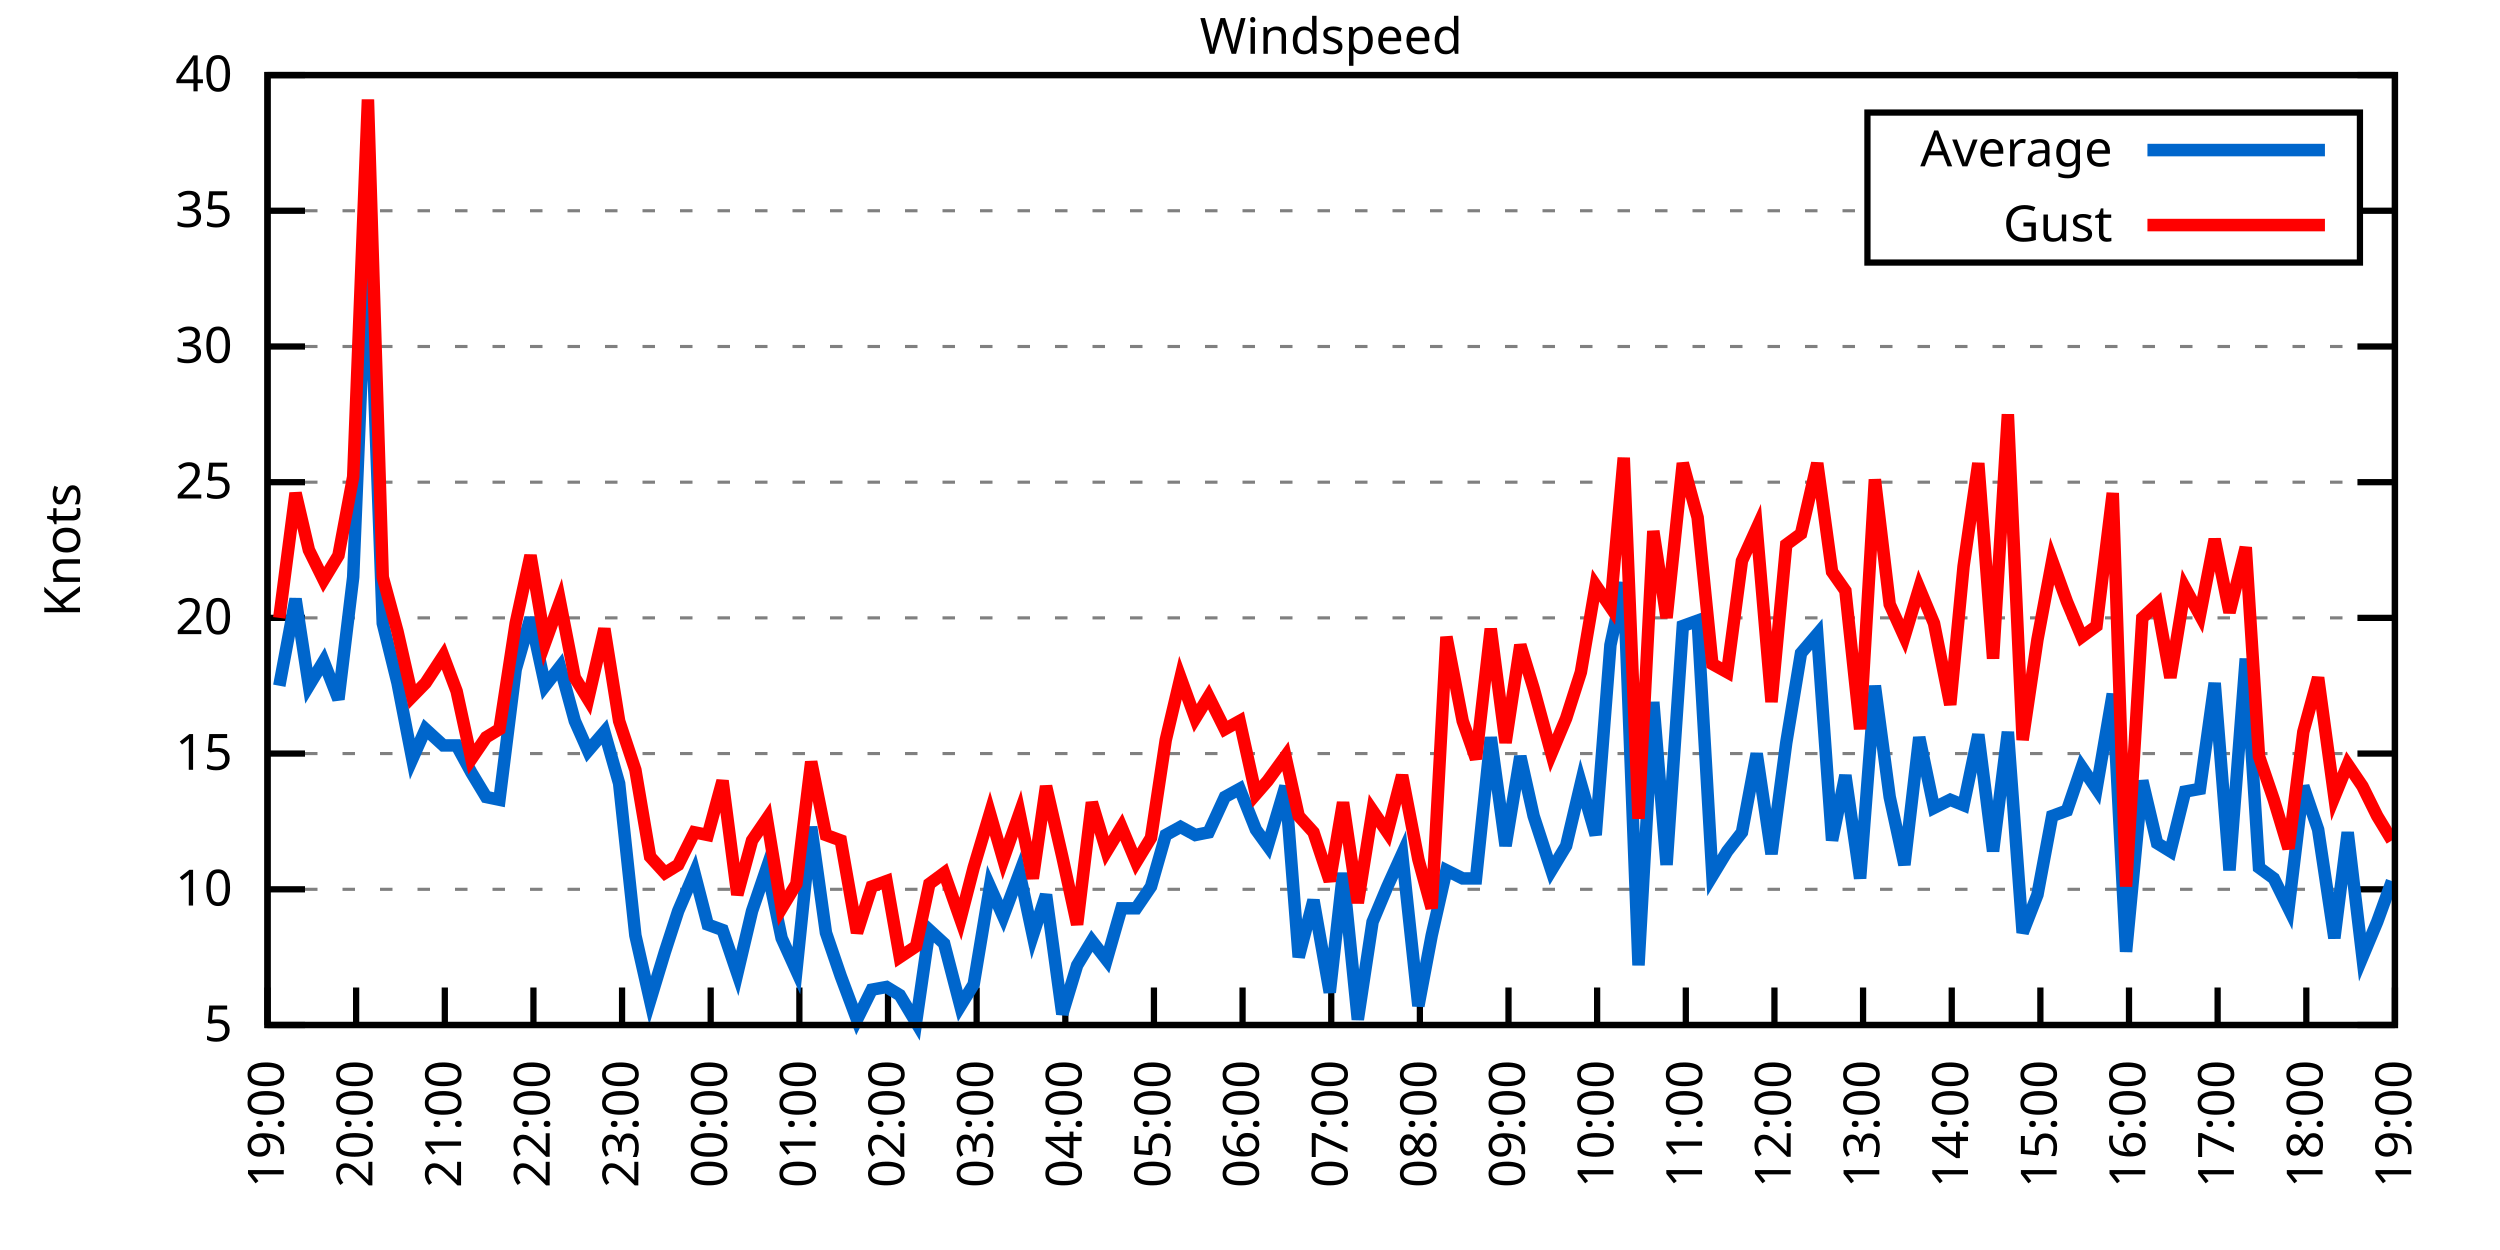
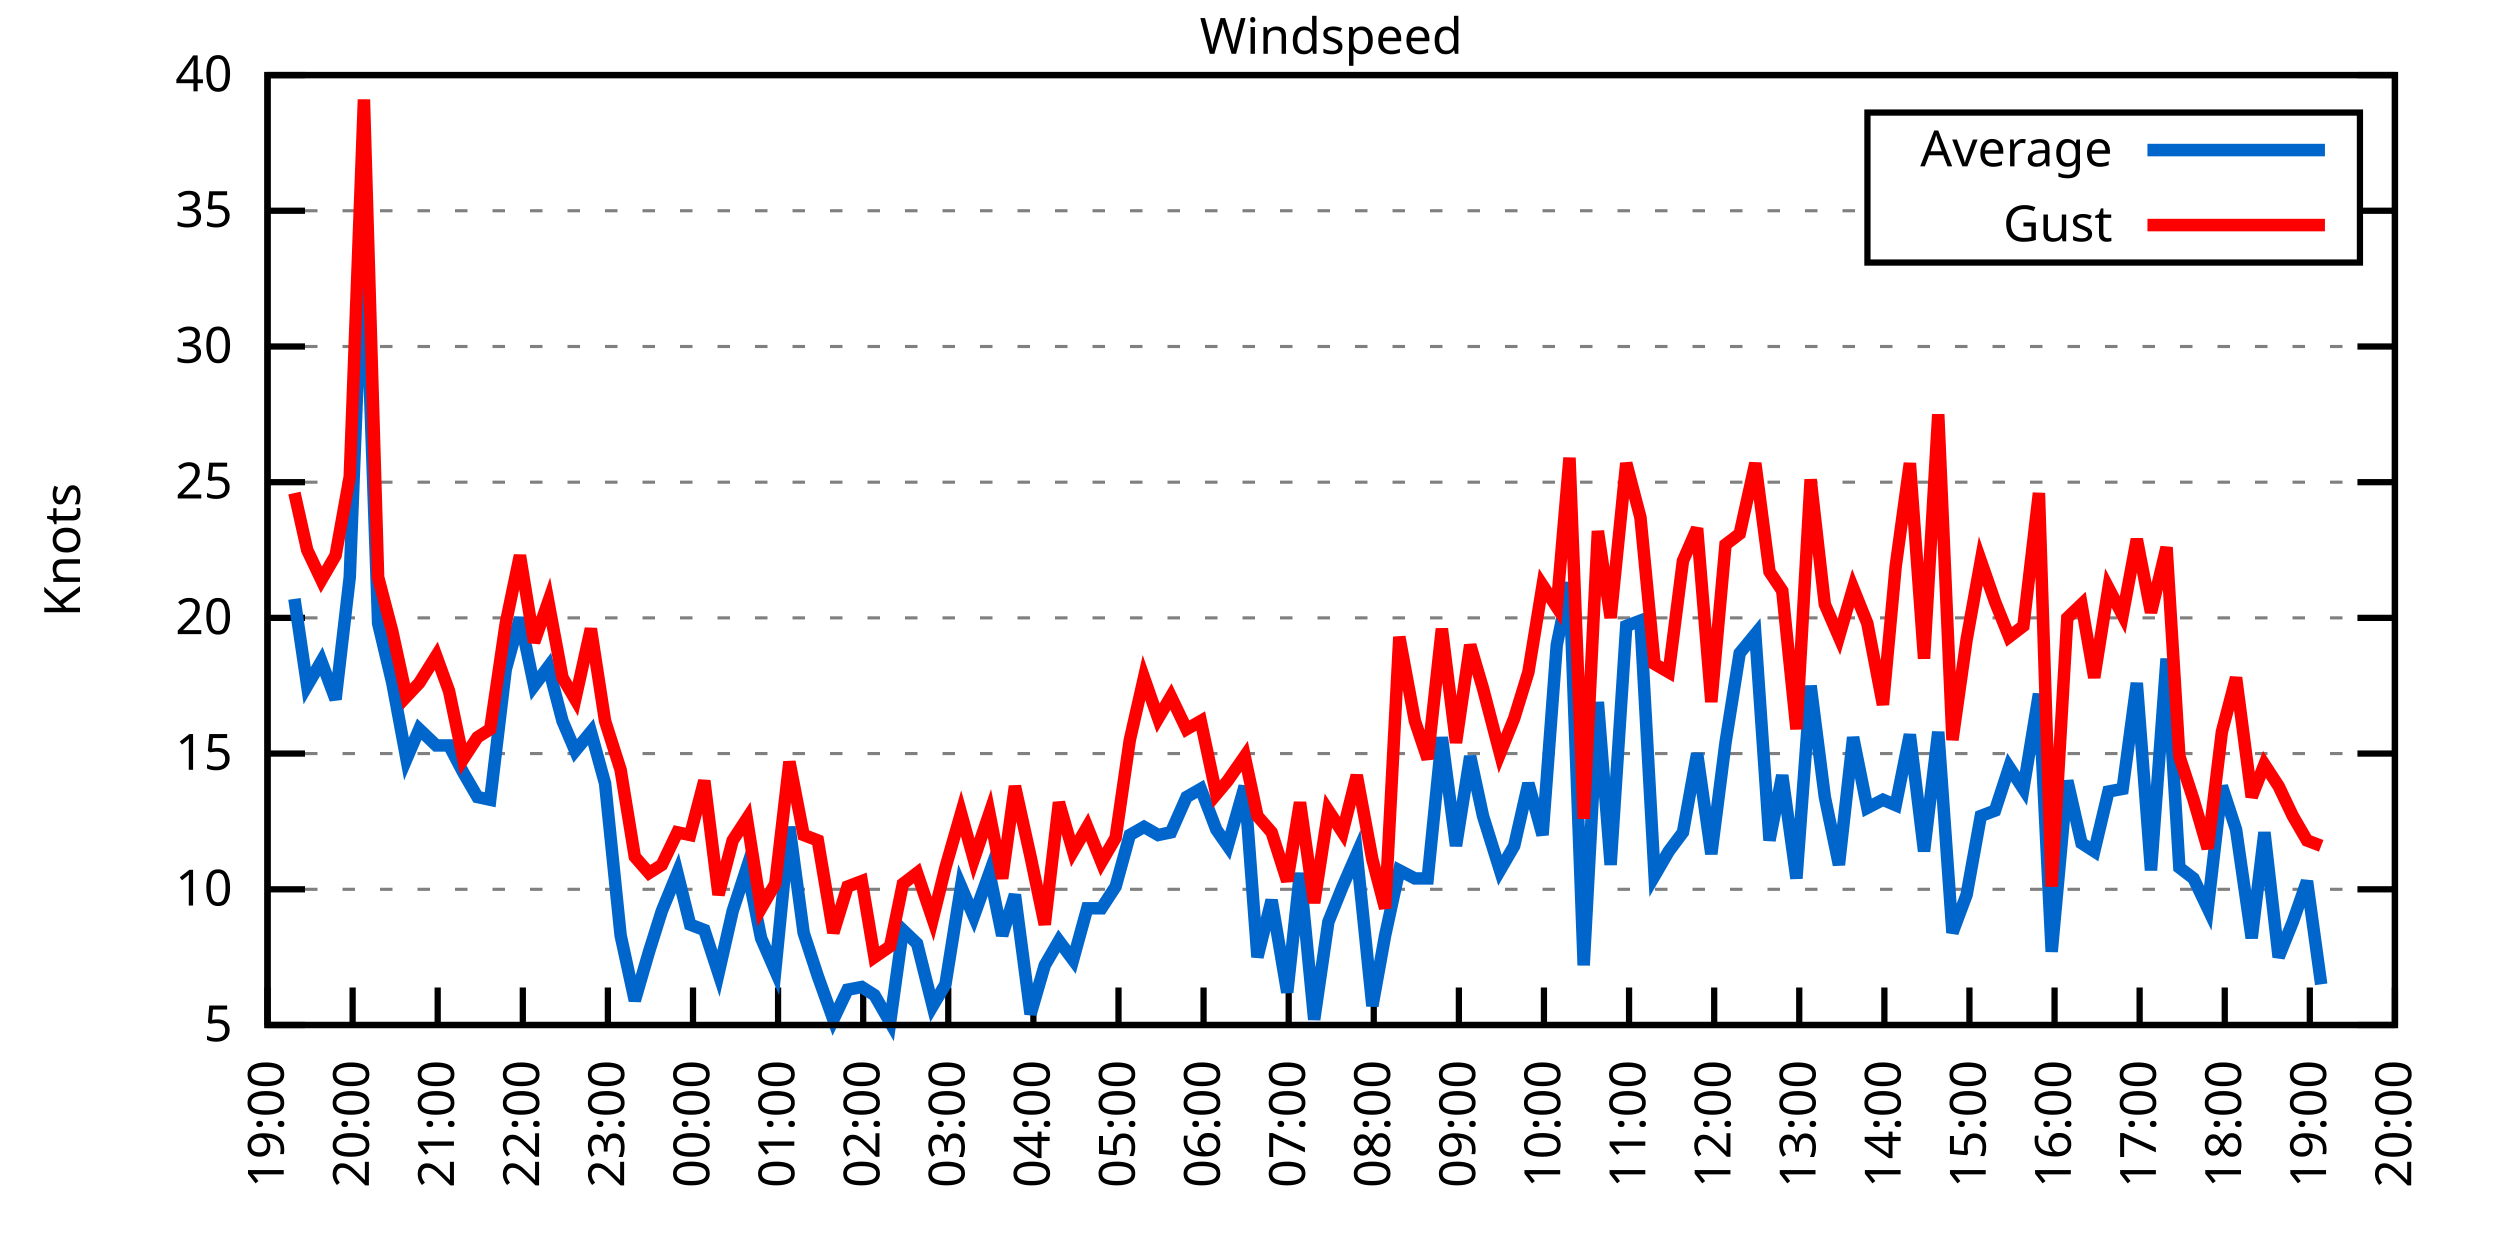
<svg xmlns="http://www.w3.org/2000/svg" xmlns:xlink="http://www.w3.org/1999/xlink" width="400" height="200" viewBox="0 0 400 200">
  <g id="gnuplot_canvas">
    <rect x="0" y="0" width="400" height="200" fill="none" />
    <defs>
      <circle id="gpDot" r="0.5" stroke-width="0.5" stroke="currentColor" />
      <path id="gpPt0" stroke-width="0.333" stroke="currentColor" d="M-1,0 h2 M0,-1 v2" />
      <path id="gpPt1" stroke-width="0.333" stroke="currentColor" d="M-1,-1 L1,1 M1,-1 L-1,1" />
      <path id="gpPt2" stroke-width="0.333" stroke="currentColor" d="M-1,0 L1,0 M0,-1 L0,1 M-1,-1 L1,1 M-1,1 L1,-1" />
      <rect id="gpPt3" stroke-width="0.333" stroke="currentColor" x="-1" y="-1" width="2" height="2" />
      <rect id="gpPt4" stroke-width="0.333" stroke="currentColor" fill="currentColor" x="-1" y="-1" width="2" height="2" />
      <circle id="gpPt5" stroke-width="0.333" stroke="currentColor" cx="0" cy="0" r="1" />
      <use xlink:href="#gpPt5" id="gpPt6" fill="currentColor" stroke="none" />
      <path id="gpPt7" stroke-width="0.333" stroke="currentColor" d="M0,-1.33 L-1.33,0.67 L1.33,0.67 z" />
      <use xlink:href="#gpPt7" id="gpPt8" fill="currentColor" stroke="none" />
      <use xlink:href="#gpPt7" id="gpPt9" stroke="currentColor" transform="rotate(180)" />
      <use xlink:href="#gpPt9" id="gpPt10" fill="currentColor" stroke="none" />
      <use xlink:href="#gpPt3" id="gpPt11" stroke="currentColor" transform="rotate(45)" />
      <use xlink:href="#gpPt11" id="gpPt12" fill="currentColor" stroke="none" />
      <path id="gpPt13" stroke-width="0.333" stroke="currentColor" d="M0,1.330 L1.265,0.411 L0.782,-1.067 L-0.782,-1.076 L-1.265,0.411 z" />
      <use xlink:href="#gpPt13" id="gpPt14" fill="currentColor" stroke="none" />
      <filter id="textbox" filterUnits="objectBoundingBox" x="0" y="0" height="1" width="1">
        <feFlood flood-color="white" flood-opacity="1" result="bgnd" />
        <feComposite in="SourceGraphic" in2="bgnd" operator="atop" />
      </filter>
      <filter id="greybox" filterUnits="objectBoundingBox" x="0" y="0" height="1" width="1">
        <feFlood flood-color="lightgrey" flood-opacity="1" result="grey" />
        <feComposite in="SourceGraphic" in2="grey" operator="atop" />
      </filter>
    </defs>
    <g fill="none" color="white" stroke="currentColor" stroke-width="1.00" stroke-linecap="butt" stroke-linejoin="miter">
</g>
    <g fill="none" color="black" stroke="currentColor" stroke-width="1.00" stroke-linecap="butt" stroke-linejoin="miter">
      <g stroke="none" shape-rendering="crispEdges">
        <polygon fill="rgb(255, 255, 255)" points="42.80,164.00 383.18,164.00 383.18,12.02 42.80,12.02 " />
      </g>
    </g>
    <g fill="none" color="black" stroke="currentColor" stroke-width="1.00" stroke-linecap="butt" stroke-linejoin="miter">
</g>
    <g fill="none" color="black" stroke="black" stroke-width="0.50" stroke-linecap="butt" stroke-linejoin="miter">
</g>
    <g fill="none" color="gray" stroke="currentColor" stroke-width="0.50" stroke-linecap="butt" stroke-linejoin="miter">
      <path stroke="gray" stroke-dasharray="2,4" class="gridline" d="M42.80,164.00 L383.19,164.00  " />
    </g>
    <g fill="none" color="gray" stroke="gray" stroke-width="1.00" stroke-linecap="butt" stroke-linejoin="miter">
</g>
    <g fill="none" color="black" stroke="currentColor" stroke-width="1.00" stroke-linecap="butt" stroke-linejoin="miter">
      <path stroke="black" d="M42.80,164.00 L48.80,164.00 M383.19,164.00 L377.19,164.00  " />
      <g transform="translate(37.20,166.60)" stroke="none" fill="black" font-family="Sans" font-size="8.00" text-anchor="end">
        <text>
          <tspan font-family="Sans"> 5</tspan>
        </text>
      </g>
    </g>
    <g fill="none" color="black" stroke="currentColor" stroke-width="1.00" stroke-linecap="butt" stroke-linejoin="miter">
</g>
    <g fill="none" color="black" stroke="black" stroke-width="0.50" stroke-linecap="butt" stroke-linejoin="miter">
</g>
    <g fill="none" color="gray" stroke="currentColor" stroke-width="0.50" stroke-linecap="butt" stroke-linejoin="miter">
      <path stroke="gray" stroke-dasharray="2,4" class="gridline" d="M42.80,142.29 L383.19,142.29  " />
    </g>
    <g fill="none" color="gray" stroke="gray" stroke-width="1.00" stroke-linecap="butt" stroke-linejoin="miter">
</g>
    <g fill="none" color="black" stroke="currentColor" stroke-width="1.00" stroke-linecap="butt" stroke-linejoin="miter">
      <path stroke="black" d="M42.80,142.29 L48.80,142.29 M383.19,142.29 L377.19,142.29  " />
      <g transform="translate(37.20,144.89)" stroke="none" fill="black" font-family="Sans" font-size="8.00" text-anchor="end">
        <text>
          <tspan font-family="Sans"> 10</tspan>
        </text>
      </g>
    </g>
    <g fill="none" color="black" stroke="currentColor" stroke-width="1.00" stroke-linecap="butt" stroke-linejoin="miter">
</g>
    <g fill="none" color="black" stroke="black" stroke-width="0.50" stroke-linecap="butt" stroke-linejoin="miter">
</g>
    <g fill="none" color="gray" stroke="currentColor" stroke-width="0.50" stroke-linecap="butt" stroke-linejoin="miter">
      <path stroke="gray" stroke-dasharray="2,4" class="gridline" d="M42.80,120.57 L383.19,120.57  " />
    </g>
    <g fill="none" color="gray" stroke="gray" stroke-width="1.00" stroke-linecap="butt" stroke-linejoin="miter">
</g>
    <g fill="none" color="black" stroke="currentColor" stroke-width="1.00" stroke-linecap="butt" stroke-linejoin="miter">
      <path stroke="black" d="M42.80,120.57 L48.80,120.57 M383.19,120.57 L377.19,120.57  " />
      <g transform="translate(37.20,123.17)" stroke="none" fill="black" font-family="Sans" font-size="8.00" text-anchor="end">
        <text>
          <tspan font-family="Sans"> 15</tspan>
        </text>
      </g>
    </g>
    <g fill="none" color="black" stroke="currentColor" stroke-width="1.00" stroke-linecap="butt" stroke-linejoin="miter">
</g>
    <g fill="none" color="black" stroke="black" stroke-width="0.50" stroke-linecap="butt" stroke-linejoin="miter">
</g>
    <g fill="none" color="gray" stroke="currentColor" stroke-width="0.50" stroke-linecap="butt" stroke-linejoin="miter">
      <path stroke="gray" stroke-dasharray="2,4" class="gridline" d="M42.80,98.86 L383.19,98.86  " />
    </g>
    <g fill="none" color="gray" stroke="gray" stroke-width="1.00" stroke-linecap="butt" stroke-linejoin="miter">
</g>
    <g fill="none" color="black" stroke="currentColor" stroke-width="1.00" stroke-linecap="butt" stroke-linejoin="miter">
      <path stroke="black" d="M42.80,98.86 L48.80,98.86 M383.19,98.86 L377.19,98.86  " />
      <g transform="translate(37.20,101.46)" stroke="none" fill="black" font-family="Sans" font-size="8.00" text-anchor="end">
        <text>
          <tspan font-family="Sans"> 20</tspan>
        </text>
      </g>
    </g>
    <g fill="none" color="black" stroke="currentColor" stroke-width="1.00" stroke-linecap="butt" stroke-linejoin="miter">
</g>
    <g fill="none" color="black" stroke="black" stroke-width="0.50" stroke-linecap="butt" stroke-linejoin="miter">
</g>
    <g fill="none" color="gray" stroke="currentColor" stroke-width="0.50" stroke-linecap="butt" stroke-linejoin="miter">
      <path stroke="gray" stroke-dasharray="2,4" class="gridline" d="M42.80,77.15 L383.19,77.15  " />
    </g>
    <g fill="none" color="gray" stroke="gray" stroke-width="1.00" stroke-linecap="butt" stroke-linejoin="miter">
</g>
    <g fill="none" color="black" stroke="currentColor" stroke-width="1.00" stroke-linecap="butt" stroke-linejoin="miter">
      <path stroke="black" d="M42.80,77.15 L48.80,77.15 M383.19,77.15 L377.19,77.15  " />
      <g transform="translate(37.20,79.75)" stroke="none" fill="black" font-family="Sans" font-size="8.00" text-anchor="end">
        <text>
          <tspan font-family="Sans"> 25</tspan>
        </text>
      </g>
    </g>
    <g fill="none" color="black" stroke="currentColor" stroke-width="1.00" stroke-linecap="butt" stroke-linejoin="miter">
</g>
    <g fill="none" color="black" stroke="black" stroke-width="0.50" stroke-linecap="butt" stroke-linejoin="miter">
</g>
    <g fill="none" color="gray" stroke="currentColor" stroke-width="0.50" stroke-linecap="butt" stroke-linejoin="miter">
      <path stroke="gray" stroke-dasharray="2,4" class="gridline" d="M42.80,55.44 L383.19,55.44  " />
    </g>
    <g fill="none" color="gray" stroke="gray" stroke-width="1.00" stroke-linecap="butt" stroke-linejoin="miter">
</g>
    <g fill="none" color="black" stroke="currentColor" stroke-width="1.00" stroke-linecap="butt" stroke-linejoin="miter">
      <path stroke="black" d="M42.80,55.44 L48.80,55.44 M383.19,55.44 L377.19,55.44  " />
      <g transform="translate(37.20,58.04)" stroke="none" fill="black" font-family="Sans" font-size="8.00" text-anchor="end">
        <text>
          <tspan font-family="Sans"> 30</tspan>
        </text>
      </g>
    </g>
    <g fill="none" color="black" stroke="currentColor" stroke-width="1.00" stroke-linecap="butt" stroke-linejoin="miter">
</g>
    <g fill="none" color="black" stroke="black" stroke-width="0.50" stroke-linecap="butt" stroke-linejoin="miter">
</g>
    <g fill="none" color="gray" stroke="currentColor" stroke-width="0.50" stroke-linecap="butt" stroke-linejoin="miter">
      <path stroke="gray" stroke-dasharray="2,4" class="gridline" d="M42.80,33.72 L298.79,33.72 M377.59,33.72 L383.19,33.72  " />
    </g>
    <g fill="none" color="gray" stroke="gray" stroke-width="1.00" stroke-linecap="butt" stroke-linejoin="miter">
</g>
    <g fill="none" color="black" stroke="currentColor" stroke-width="1.00" stroke-linecap="butt" stroke-linejoin="miter">
      <path stroke="black" d="M42.80,33.72 L48.80,33.72 M383.19,33.72 L377.19,33.72  " />
      <g transform="translate(37.20,36.32)" stroke="none" fill="black" font-family="Sans" font-size="8.00" text-anchor="end">
        <text>
          <tspan font-family="Sans"> 35</tspan>
        </text>
      </g>
    </g>
    <g fill="none" color="black" stroke="currentColor" stroke-width="1.00" stroke-linecap="butt" stroke-linejoin="miter">
</g>
    <g fill="none" color="black" stroke="black" stroke-width="0.50" stroke-linecap="butt" stroke-linejoin="miter">
</g>
    <g fill="none" color="gray" stroke="currentColor" stroke-width="0.50" stroke-linecap="butt" stroke-linejoin="miter">
      <path stroke="gray" stroke-dasharray="2,4" class="gridline" d="M42.80,12.01 L383.19,12.01  " />
    </g>
    <g fill="none" color="gray" stroke="gray" stroke-width="1.00" stroke-linecap="butt" stroke-linejoin="miter">
</g>
    <g fill="none" color="black" stroke="currentColor" stroke-width="1.00" stroke-linecap="butt" stroke-linejoin="miter">
      <path stroke="black" d="M42.80,12.01 L48.80,12.01 M383.19,12.01 L377.19,12.01  " />
      <g transform="translate(37.20,14.61)" stroke="none" fill="black" font-family="Sans" font-size="8.00" text-anchor="end">
        <text>
          <tspan font-family="Sans"> 40</tspan>
        </text>
      </g>
    </g>
    <g fill="none" color="black" stroke="currentColor" stroke-width="1.00" stroke-linecap="butt" stroke-linejoin="miter">
      <path stroke="black" d="M42.80,164.00 L42.80,158.00  " />
      <g transform="translate(45.40,169.60) rotate(270.00)" stroke="none" fill="black" font-family="Sans" font-size="8.00" text-anchor="end">
        <text>
          <tspan font-family="Sans">19:00</tspan>
        </text>
      </g>
    </g>
    <g fill="none" color="black" stroke="currentColor" stroke-width="1.00" stroke-linecap="butt" stroke-linejoin="miter">
-       <path stroke="black" d="M56.98,164.00 L56.98,158.00  " />
-       <g transform="translate(59.58,169.60) rotate(270.00)" stroke="none" fill="black" font-family="Sans" font-size="8.00" text-anchor="end">
+       <path stroke="black" d="M56.42,164.00 L56.42,158.00  " />
+       <g transform="translate(59.02,169.60) rotate(270.00)" stroke="none" fill="black" font-family="Sans" font-size="8.00" text-anchor="end">
        <text>
          <tspan font-family="Sans">20:00</tspan>
        </text>
      </g>
    </g>
    <g fill="none" color="black" stroke="currentColor" stroke-width="1.00" stroke-linecap="butt" stroke-linejoin="miter">
-       <path stroke="black" d="M71.17,164.00 L71.17,158.00  " />
-       <g transform="translate(73.77,169.60) rotate(270.00)" stroke="none" fill="black" font-family="Sans" font-size="8.00" text-anchor="end">
+       <path stroke="black" d="M70.03,164.00 L70.03,158.00  " />
+       <g transform="translate(72.63,169.60) rotate(270.00)" stroke="none" fill="black" font-family="Sans" font-size="8.00" text-anchor="end">
        <text>
          <tspan font-family="Sans">21:00</tspan>
        </text>
      </g>
    </g>
    <g fill="none" color="black" stroke="currentColor" stroke-width="1.00" stroke-linecap="butt" stroke-linejoin="miter">
-       <path stroke="black" d="M85.35,164.00 L85.35,158.00  " />
-       <g transform="translate(87.95,169.60) rotate(270.00)" stroke="none" fill="black" font-family="Sans" font-size="8.00" text-anchor="end">
+       <path stroke="black" d="M83.65,164.00 L83.65,158.00  " />
+       <g transform="translate(86.25,169.60) rotate(270.00)" stroke="none" fill="black" font-family="Sans" font-size="8.00" text-anchor="end">
        <text>
          <tspan font-family="Sans">22:00</tspan>
        </text>
      </g>
    </g>
    <g fill="none" color="black" stroke="currentColor" stroke-width="1.00" stroke-linecap="butt" stroke-linejoin="miter">
-       <path stroke="black" d="M99.53,164.00 L99.53,158.00  " />
-       <g transform="translate(102.13,169.60) rotate(270.00)" stroke="none" fill="black" font-family="Sans" font-size="8.00" text-anchor="end">
+       <path stroke="black" d="M97.26,164.00 L97.26,158.00  " />
+       <g transform="translate(99.86,169.60) rotate(270.00)" stroke="none" fill="black" font-family="Sans" font-size="8.00" text-anchor="end">
        <text>
          <tspan font-family="Sans">23:00</tspan>
        </text>
      </g>
    </g>
    <g fill="none" color="black" stroke="currentColor" stroke-width="1.00" stroke-linecap="butt" stroke-linejoin="miter">
-       <path stroke="black" d="M113.71,164.00 L113.71,158.00  " />
-       <g transform="translate(116.31,169.60) rotate(270.00)" stroke="none" fill="black" font-family="Sans" font-size="8.00" text-anchor="end">
+       <path stroke="black" d="M110.88,164.00 L110.88,158.00  " />
+       <g transform="translate(113.48,169.60) rotate(270.00)" stroke="none" fill="black" font-family="Sans" font-size="8.00" text-anchor="end">
        <text>
          <tspan font-family="Sans">00:00</tspan>
        </text>
      </g>
    </g>
    <g fill="none" color="black" stroke="currentColor" stroke-width="1.00" stroke-linecap="butt" stroke-linejoin="miter">
-       <path stroke="black" d="M127.90,164.00 L127.90,158.00  " />
-       <g transform="translate(130.50,169.60) rotate(270.00)" stroke="none" fill="black" font-family="Sans" font-size="8.00" text-anchor="end">
+       <path stroke="black" d="M124.49,164.00 L124.49,158.00  " />
+       <g transform="translate(127.09,169.60) rotate(270.00)" stroke="none" fill="black" font-family="Sans" font-size="8.00" text-anchor="end">
        <text>
          <tspan font-family="Sans">01:00</tspan>
        </text>
      </g>
    </g>
    <g fill="none" color="black" stroke="currentColor" stroke-width="1.00" stroke-linecap="butt" stroke-linejoin="miter">
-       <path stroke="black" d="M142.08,164.00 L142.08,158.00  " />
-       <g transform="translate(144.68,169.60) rotate(270.00)" stroke="none" fill="black" font-family="Sans" font-size="8.00" text-anchor="end">
+       <path stroke="black" d="M138.11,164.00 L138.11,158.00  " />
+       <g transform="translate(140.71,169.60) rotate(270.00)" stroke="none" fill="black" font-family="Sans" font-size="8.00" text-anchor="end">
        <text>
          <tspan font-family="Sans">02:00</tspan>
        </text>
      </g>
    </g>
    <g fill="none" color="black" stroke="currentColor" stroke-width="1.00" stroke-linecap="butt" stroke-linejoin="miter">
-       <path stroke="black" d="M156.26,164.00 L156.26,158.00  " />
-       <g transform="translate(158.86,169.60) rotate(270.00)" stroke="none" fill="black" font-family="Sans" font-size="8.00" text-anchor="end">
+       <path stroke="black" d="M151.72,164.00 L151.72,158.00  " />
+       <g transform="translate(154.32,169.60) rotate(270.00)" stroke="none" fill="black" font-family="Sans" font-size="8.00" text-anchor="end">
        <text>
          <tspan font-family="Sans">03:00</tspan>
        </text>
      </g>
    </g>
    <g fill="none" color="black" stroke="currentColor" stroke-width="1.00" stroke-linecap="butt" stroke-linejoin="miter">
-       <path stroke="black" d="M170.45,164.00 L170.45,158.00  " />
-       <g transform="translate(173.05,169.60) rotate(270.00)" stroke="none" fill="black" font-family="Sans" font-size="8.00" text-anchor="end">
+       <path stroke="black" d="M165.34,164.00 L165.34,158.00  " />
+       <g transform="translate(167.94,169.60) rotate(270.00)" stroke="none" fill="black" font-family="Sans" font-size="8.00" text-anchor="end">
        <text>
          <tspan font-family="Sans">04:00</tspan>
        </text>
      </g>
    </g>
    <g fill="none" color="black" stroke="currentColor" stroke-width="1.00" stroke-linecap="butt" stroke-linejoin="miter">
-       <path stroke="black" d="M184.63,164.00 L184.63,158.00  " />
-       <g transform="translate(187.23,169.60) rotate(270.00)" stroke="none" fill="black" font-family="Sans" font-size="8.00" text-anchor="end">
+       <path stroke="black" d="M178.96,164.00 L178.96,158.00  " />
+       <g transform="translate(181.56,169.60) rotate(270.00)" stroke="none" fill="black" font-family="Sans" font-size="8.00" text-anchor="end">
        <text>
          <tspan font-family="Sans">05:00</tspan>
        </text>
      </g>
    </g>
    <g fill="none" color="black" stroke="currentColor" stroke-width="1.00" stroke-linecap="butt" stroke-linejoin="miter">
-       <path stroke="black" d="M198.81,164.00 L198.81,158.00  " />
-       <g transform="translate(201.41,169.60) rotate(270.00)" stroke="none" fill="black" font-family="Sans" font-size="8.00" text-anchor="end">
+       <path stroke="black" d="M192.57,164.00 L192.57,158.00  " />
+       <g transform="translate(195.17,169.60) rotate(270.00)" stroke="none" fill="black" font-family="Sans" font-size="8.00" text-anchor="end">
        <text>
          <tspan font-family="Sans">06:00</tspan>
        </text>
      </g>
    </g>
    <g fill="none" color="black" stroke="currentColor" stroke-width="1.00" stroke-linecap="butt" stroke-linejoin="miter">
-       <path stroke="black" d="M213.00,164.00 L213.00,158.00  " />
-       <g transform="translate(215.60,169.60) rotate(270.00)" stroke="none" fill="black" font-family="Sans" font-size="8.00" text-anchor="end">
+       <path stroke="black" d="M206.19,164.00 L206.19,158.00  " />
+       <g transform="translate(208.79,169.60) rotate(270.00)" stroke="none" fill="black" font-family="Sans" font-size="8.00" text-anchor="end">
        <text>
          <tspan font-family="Sans">07:00</tspan>
        </text>
      </g>
    </g>
    <g fill="none" color="black" stroke="currentColor" stroke-width="1.00" stroke-linecap="butt" stroke-linejoin="miter">
-       <path stroke="black" d="M227.18,164.00 L227.18,158.00  " />
-       <g transform="translate(229.78,169.60) rotate(270.00)" stroke="none" fill="black" font-family="Sans" font-size="8.00" text-anchor="end">
+       <path stroke="black" d="M219.80,164.00 L219.80,158.00  " />
+       <g transform="translate(222.40,169.60) rotate(270.00)" stroke="none" fill="black" font-family="Sans" font-size="8.00" text-anchor="end">
        <text>
          <tspan font-family="Sans">08:00</tspan>
        </text>
      </g>
    </g>
    <g fill="none" color="black" stroke="currentColor" stroke-width="1.00" stroke-linecap="butt" stroke-linejoin="miter">
-       <path stroke="black" d="M241.36,164.00 L241.36,158.00  " />
-       <g transform="translate(243.96,169.60) rotate(270.00)" stroke="none" fill="black" font-family="Sans" font-size="8.00" text-anchor="end">
+       <path stroke="black" d="M233.42,164.00 L233.42,158.00  " />
+       <g transform="translate(236.02,169.60) rotate(270.00)" stroke="none" fill="black" font-family="Sans" font-size="8.00" text-anchor="end">
        <text>
          <tspan font-family="Sans">09:00</tspan>
        </text>
      </g>
    </g>
    <g fill="none" color="black" stroke="currentColor" stroke-width="1.00" stroke-linecap="butt" stroke-linejoin="miter">
-       <path stroke="black" d="M255.54,164.00 L255.54,158.00  " />
-       <g transform="translate(258.14,169.60) rotate(270.00)" stroke="none" fill="black" font-family="Sans" font-size="8.00" text-anchor="end">
+       <path stroke="black" d="M247.03,164.00 L247.03,158.00  " />
+       <g transform="translate(249.63,169.60) rotate(270.00)" stroke="none" fill="black" font-family="Sans" font-size="8.00" text-anchor="end">
        <text>
          <tspan font-family="Sans">10:00</tspan>
        </text>
      </g>
    </g>
    <g fill="none" color="black" stroke="currentColor" stroke-width="1.00" stroke-linecap="butt" stroke-linejoin="miter">
-       <path stroke="black" d="M269.73,164.00 L269.73,158.00  " />
-       <g transform="translate(272.33,169.60) rotate(270.00)" stroke="none" fill="black" font-family="Sans" font-size="8.00" text-anchor="end">
+       <path stroke="black" d="M260.65,164.00 L260.65,158.00  " />
+       <g transform="translate(263.25,169.60) rotate(270.00)" stroke="none" fill="black" font-family="Sans" font-size="8.00" text-anchor="end">
        <text>
          <tspan font-family="Sans">11:00</tspan>
        </text>
      </g>
    </g>
    <g fill="none" color="black" stroke="currentColor" stroke-width="1.00" stroke-linecap="butt" stroke-linejoin="miter">
-       <path stroke="black" d="M283.91,164.00 L283.91,158.00  " />
-       <g transform="translate(286.51,169.60) rotate(270.00)" stroke="none" fill="black" font-family="Sans" font-size="8.00" text-anchor="end">
+       <path stroke="black" d="M274.27,164.00 L274.27,158.00  " />
+       <g transform="translate(276.87,169.60) rotate(270.00)" stroke="none" fill="black" font-family="Sans" font-size="8.00" text-anchor="end">
        <text>
          <tspan font-family="Sans">12:00</tspan>
        </text>
      </g>
    </g>
    <g fill="none" color="black" stroke="currentColor" stroke-width="1.00" stroke-linecap="butt" stroke-linejoin="miter">
-       <path stroke="black" d="M298.09,164.00 L298.09,158.00  " />
-       <g transform="translate(300.69,169.60) rotate(270.00)" stroke="none" fill="black" font-family="Sans" font-size="8.00" text-anchor="end">
+       <path stroke="black" d="M287.88,164.00 L287.88,158.00  " />
+       <g transform="translate(290.48,169.60) rotate(270.00)" stroke="none" fill="black" font-family="Sans" font-size="8.00" text-anchor="end">
        <text>
          <tspan font-family="Sans">13:00</tspan>
        </text>
      </g>
    </g>
    <g fill="none" color="black" stroke="currentColor" stroke-width="1.00" stroke-linecap="butt" stroke-linejoin="miter">
-       <path stroke="black" d="M312.28,164.00 L312.28,158.00  " />
-       <g transform="translate(314.88,169.60) rotate(270.00)" stroke="none" fill="black" font-family="Sans" font-size="8.00" text-anchor="end">
+       <path stroke="black" d="M301.50,164.00 L301.50,158.00  " />
+       <g transform="translate(304.10,169.60) rotate(270.00)" stroke="none" fill="black" font-family="Sans" font-size="8.00" text-anchor="end">
        <text>
          <tspan font-family="Sans">14:00</tspan>
        </text>
      </g>
    </g>
    <g fill="none" color="black" stroke="currentColor" stroke-width="1.00" stroke-linecap="butt" stroke-linejoin="miter">
-       <path stroke="black" d="M326.46,164.00 L326.46,158.00  " />
-       <g transform="translate(329.06,169.60) rotate(270.00)" stroke="none" fill="black" font-family="Sans" font-size="8.00" text-anchor="end">
+       <path stroke="black" d="M315.11,164.00 L315.11,158.00  " />
+       <g transform="translate(317.71,169.60) rotate(270.00)" stroke="none" fill="black" font-family="Sans" font-size="8.00" text-anchor="end">
        <text>
          <tspan font-family="Sans">15:00</tspan>
        </text>
      </g>
    </g>
    <g fill="none" color="black" stroke="currentColor" stroke-width="1.00" stroke-linecap="butt" stroke-linejoin="miter">
-       <path stroke="black" d="M340.64,164.00 L340.64,158.00  " />
-       <g transform="translate(343.24,169.60) rotate(270.00)" stroke="none" fill="black" font-family="Sans" font-size="8.00" text-anchor="end">
+       <path stroke="black" d="M328.73,164.00 L328.73,158.00  " />
+       <g transform="translate(331.33,169.60) rotate(270.00)" stroke="none" fill="black" font-family="Sans" font-size="8.00" text-anchor="end">
        <text>
          <tspan font-family="Sans">16:00</tspan>
        </text>
      </g>
    </g>
    <g fill="none" color="black" stroke="currentColor" stroke-width="1.00" stroke-linecap="butt" stroke-linejoin="miter">
-       <path stroke="black" d="M354.82,164.00 L354.82,158.00  " />
-       <g transform="translate(357.42,169.60) rotate(270.00)" stroke="none" fill="black" font-family="Sans" font-size="8.00" text-anchor="end">
+       <path stroke="black" d="M342.34,164.00 L342.34,158.00  " />
+       <g transform="translate(344.94,169.60) rotate(270.00)" stroke="none" fill="black" font-family="Sans" font-size="8.00" text-anchor="end">
        <text>
          <tspan font-family="Sans">17:00</tspan>
        </text>
      </g>
    </g>
    <g fill="none" color="black" stroke="currentColor" stroke-width="1.00" stroke-linecap="butt" stroke-linejoin="miter">
-       <path stroke="black" d="M369.01,164.00 L369.01,158.00  " />
-       <g transform="translate(371.61,169.60) rotate(270.00)" stroke="none" fill="black" font-family="Sans" font-size="8.00" text-anchor="end">
+       <path stroke="black" d="M355.96,164.00 L355.96,158.00  " />
+       <g transform="translate(358.56,169.60) rotate(270.00)" stroke="none" fill="black" font-family="Sans" font-size="8.00" text-anchor="end">
        <text>
          <tspan font-family="Sans">18:00</tspan>
+         </text>
+       </g>
+     </g>
+     <g fill="none" color="black" stroke="currentColor" stroke-width="1.00" stroke-linecap="butt" stroke-linejoin="miter">
+       <path stroke="black" d="M369.57,164.00 L369.57,158.00  " />
+       <g transform="translate(372.17,169.60) rotate(270.00)" stroke="none" fill="black" font-family="Sans" font-size="8.00" text-anchor="end">
+         <text>
+           <tspan font-family="Sans">19:00</tspan>
        </text>
      </g>
    </g>
    <g fill="none" color="black" stroke="currentColor" stroke-width="1.00" stroke-linecap="butt" stroke-linejoin="miter">
      <path stroke="black" d="M383.19,164.00 L383.19,158.00  " />
      <g transform="translate(385.79,169.60) rotate(270.00)" stroke="none" fill="black" font-family="Sans" font-size="8.00" text-anchor="end">
        <text>
-           <tspan font-family="Sans">19:00</tspan>
+           <tspan font-family="Sans">20:00</tspan>
        </text>
      </g>
    </g>
    <g fill="none" color="black" stroke="currentColor" stroke-width="1.00" stroke-linecap="butt" stroke-linejoin="miter">
</g>
    <g fill="none" color="black" stroke="currentColor" stroke-width="1.00" stroke-linecap="butt" stroke-linejoin="miter">
      <path stroke="black" d="M42.80,12.01 L42.80,164.00 L383.19,164.00 L383.19,12.01 L42.80,12.01 Z  " />
    </g>
    <g fill="none" color="black" stroke="currentColor" stroke-width="1.00" stroke-linecap="butt" stroke-linejoin="miter">
</g>
    <g fill="none" color="black" stroke="currentColor" stroke-width="1.00" stroke-linecap="butt" stroke-linejoin="miter">
      <path stroke="black" d="M298.79,42.01 L298.79,18.01 L377.59,18.01 L377.59,42.01 L298.79,42.01 Z  " />
    </g>
    <g id="Windspeed_plot_1">
      <g fill="none" color="white" stroke="black" stroke-width="2.00" stroke-linecap="butt" stroke-linejoin="miter">
</g>
      <g fill="none" color="black" stroke="currentColor" stroke-width="2.00" stroke-linecap="butt" stroke-linejoin="miter">
        <g transform="translate(337.99,26.61)" stroke="none" fill="black" font-family="Sans" font-size="8.00" text-anchor="end">
          <text>
            <tspan font-family="Sans">Average</tspan>
          </text>
        </g>
      </g>
      <g fill="none" color="black" stroke="currentColor" stroke-width="2.00" stroke-linecap="butt" stroke-linejoin="miter">
-         <path stroke="rgb(  0, 102, 204)" d="M343.59,24.01 L371.99,24.01 M44.69,109.72 L47.29,95.82 L49.42,109.72 L51.78,105.81 L54.15,111.89 L56.51,92.35   L58.87,35.03 L61.24,99.73 L63.60,109.28 L65.97,121.44 L68.09,116.67 L70.93,119.27 L73.06,119.27 L75.42,123.61   L77.78,127.52 L79.91,127.96 L82.51,107.11 L84.88,98.86 L87.24,109.72 L89.60,106.68 L91.97,115.36 L94.09,120.14   L96.70,117.10 L99.06,125.35 L101.66,149.67 L104.02,160.09 L106.39,152.28 L108.51,145.76 L111.11,139.68 L113.24,147.93   L115.61,148.80 L117.97,155.75 L120.33,145.76 L122.70,138.81 L125.06,150.10 L127.42,155.31 L129.79,132.30 L132.15,149.24   L134.52,156.18 L137.12,163.13 L139.48,158.35 L141.84,157.92 L143.97,159.22 L146.57,163.57 L148.70,148.80 L151.06,150.97   L153.66,160.96 L155.79,157.49 L158.39,141.85 L160.52,146.63 L163.12,139.68 L165.25,149.67 L167.37,143.16 L169.97,162.26   L172.34,154.45 L174.70,150.54 L177.06,153.58 L179.43,145.33 L181.79,145.33 L184.16,141.85 L186.52,133.60 L188.88,132.30   L191.25,133.60 L193.38,133.17 L195.98,127.52 L198.34,126.22 L200.94,132.73 L202.83,135.34 L205.67,125.79 L207.79,153.14   L210.16,144.02 L212.76,158.79 L214.89,139.68 L217.25,163.13 L219.61,147.50 L221.98,141.85 L224.34,136.64 L226.94,160.96   L229.07,149.67 L231.43,139.25 L234.03,140.55 L236.16,140.55 L238.52,117.97 L240.89,135.34 L243.25,121.01 L245.38,130.56   L248.22,139.25 L250.58,135.34 L252.94,125.35 L255.31,133.60 L257.67,103.20 L259.80,93.22 L262.16,154.45 L264.53,112.32   L266.65,138.38 L269.25,100.16 L271.62,99.30 L273.98,140.12 L276.35,136.21 L278.71,133.17 L281.07,120.57 L283.44,136.64   L285.80,118.84 L288.16,104.51 L290.76,101.47 L293.13,134.47 L295.26,124.05 L297.62,140.55 L299.98,109.72 L302.35,127.52   L304.71,138.38 L307.08,117.97 L309.44,129.26 L312.04,127.96 L314.17,128.83 L316.53,117.53 L318.89,136.21 L321.26,117.10   L323.62,149.24 L325.99,143.16 L328.35,130.56 L330.71,129.69 L333.08,122.75 L335.44,126.22 L338.04,111.02 L340.17,152.28   L342.77,124.92 L345.13,134.90 L347.26,136.21 L349.62,126.65 L351.99,126.22 L354.35,109.28 L356.72,139.25 L359.32,105.38   L361.44,138.81 L363.81,140.55 L366.17,145.33 L368.53,125.79 L370.90,132.73 L373.50,150.10 L375.63,133.17 L377.99,153.14   L380.35,147.50 L382.72,140.98  " />
+         <path stroke="rgb(  0, 102, 204)" d="M343.59,24.01 L371.99,24.01 M47.11,95.82 L49.15,109.72 L51.42,105.81 L53.69,111.89 L55.96,92.35 L58.23,35.03   L60.50,99.73 L62.77,109.28 L65.04,121.44 L67.08,116.67 L69.80,119.27 L71.85,119.27 L74.12,123.61 L76.39,127.52   L78.43,127.96 L80.92,107.11 L83.19,98.86 L85.46,109.72 L87.73,106.68 L90.00,115.36 L92.04,120.14 L94.54,117.10   L96.81,125.35 L99.30,149.67 L101.57,160.09 L103.84,152.28 L105.89,145.76 L108.38,139.68 L110.42,147.93 L112.69,148.80   L114.96,155.75 L117.23,145.76 L119.50,138.81 L121.77,150.10 L124.04,155.31 L126.31,132.30 L128.58,149.24 L130.85,156.18   L133.34,163.13 L135.61,158.35 L137.88,157.92 L139.92,159.22 L142.42,163.57 L144.46,148.80 L146.73,150.97 L149.23,160.96   L151.27,157.49 L153.77,141.85 L155.81,146.63 L158.31,139.68 L160.35,149.67 L162.39,143.16 L164.89,162.26 L167.16,154.45   L169.43,150.54 L171.69,153.58 L173.96,145.33 L176.23,145.33 L178.50,141.85 L180.77,133.60 L183.04,132.30 L185.31,133.60   L187.35,133.17 L189.85,127.52 L192.12,126.22 L194.61,132.73 L196.43,135.34 L199.15,125.79 L201.19,153.14 L203.46,144.02   L205.96,158.79 L208.00,139.68 L210.27,163.13 L212.54,147.50 L214.81,141.85 L217.08,136.64 L219.58,160.96 L221.62,149.67   L223.89,139.25 L226.38,140.55 L228.43,140.55 L230.70,117.97 L232.96,135.34 L235.23,121.01 L237.28,130.56 L240.00,139.25   L242.27,135.34 L244.54,125.35 L246.81,133.60 L249.08,103.20 L251.12,93.22 L253.39,154.45 L255.66,112.32 L257.70,138.38   L260.20,100.16 L262.47,99.30 L264.73,140.12 L267.00,136.21 L269.27,133.17 L271.54,120.57 L273.81,136.64 L276.08,118.84   L278.35,104.51 L280.85,101.47 L283.12,134.47 L285.16,124.05 L287.43,140.55 L289.70,109.72 L291.97,127.52 L294.23,138.38   L296.50,117.97 L298.77,129.26 L301.27,127.96 L303.31,128.83 L305.58,117.53 L307.85,136.21 L310.12,117.10 L312.39,149.24   L314.66,143.16 L316.93,130.56 L319.20,129.69 L321.47,122.75 L323.74,126.22 L326.23,111.02 L328.27,152.28 L330.77,124.92   L333.04,134.90 L335.08,136.21 L337.35,126.65 L339.62,126.22 L341.89,109.28 L344.16,139.25 L346.65,105.38 L348.70,138.81   L350.97,140.55 L353.24,145.33 L355.50,125.79 L357.77,132.73 L360.27,150.10 L362.31,133.17 L364.58,153.14 L366.85,147.50   L369.12,140.98 L371.39,157.49  " />
      </g>
    </g>
    <g id="Windspeed_plot_2">
      <g fill="none" color="black" stroke="currentColor" stroke-width="2.00" stroke-linecap="butt" stroke-linejoin="miter">
        <g transform="translate(337.99,38.61)" stroke="none" fill="black" font-family="Sans" font-size="8.00" text-anchor="end">
          <text>
            <tspan font-family="Sans">Gust</tspan>
          </text>
        </g>
      </g>
      <g fill="none" color="black" stroke="currentColor" stroke-width="2.00" stroke-linecap="butt" stroke-linejoin="miter">
-         <path stroke="rgb(255,   0,   0)" d="M343.59,36.01 L371.99,36.01 M44.69,98.86 L47.29,78.89 L49.42,88.00 L51.78,92.78 L54.15,88.87 L56.51,76.28   L58.87,15.92 L61.24,92.35 L63.60,101.03 L65.97,111.45 L68.09,109.28 L70.93,104.94 L73.06,110.59 L75.42,121.44   L77.78,117.97 L79.91,116.67 L82.51,99.73 L84.88,88.87 L87.24,102.77 L89.60,96.26 L91.97,108.42 L94.09,111.89   L96.70,100.60 L99.06,115.36 L101.66,123.18 L104.02,137.08 L106.39,139.68 L108.51,138.38 L111.11,133.17 L113.24,133.60   L115.61,124.92 L117.97,143.16 L120.33,134.47 L122.70,131.00 L125.06,145.33 L127.42,141.42 L129.79,121.88 L132.15,133.60   L134.52,134.47 L137.12,149.24 L139.48,141.85 L141.84,140.98 L143.97,153.14 L146.57,151.41 L148.70,141.42 L151.06,139.68   L153.66,147.06 L155.79,138.81 L158.39,130.13 L160.52,137.51 L163.12,130.13 L165.25,140.55 L167.37,125.79 L169.97,137.08   L172.34,147.93 L174.70,128.39 L177.06,136.21 L179.43,132.30 L181.79,137.94 L184.16,134.04 L186.52,118.40 L188.88,108.42   L191.25,114.93 L193.38,111.45 L195.98,116.67 L198.34,115.36 L200.94,127.09 L202.83,124.92 L205.67,121.01 L207.79,130.56   L210.16,133.17 L212.76,140.98 L214.89,128.39 L217.25,144.46 L219.61,129.69 L221.98,133.17 L224.34,124.05 L226.94,137.51   L229.07,145.33 L231.43,101.90 L234.03,115.36 L236.16,121.44 L238.52,100.60 L240.89,118.84 L243.25,103.20 L245.38,110.15   L248.22,120.57 L250.58,114.93 L252.94,107.55 L255.31,93.65 L257.67,97.12 L259.80,73.24 L262.16,131.00 L264.53,84.97   L266.65,98.86 L269.25,74.11 L271.62,82.79 L273.98,106.24 L276.35,107.55 L278.71,89.74 L281.07,84.53 L283.44,112.32   L285.80,87.14 L288.16,85.40 L290.76,74.11 L293.13,91.48 L295.26,94.52 L297.62,116.67 L299.98,76.71 L302.35,96.69   L304.71,101.90 L307.08,94.08 L309.44,99.73 L312.04,112.76 L314.17,90.61 L316.53,74.11 L318.89,105.38 L321.26,66.29   L323.62,118.40 L325.99,102.34 L328.35,89.74 L330.71,96.26 L333.08,101.90 L335.44,100.16 L338.04,78.89 L340.17,141.85   L342.77,98.86 L345.13,96.69 L347.26,108.42 L349.62,94.08 L351.99,98.43 L354.35,86.27 L356.72,97.99 L359.32,87.57   L361.44,121.01 L363.81,127.96 L366.17,135.77 L368.53,117.10 L370.90,108.42 L373.50,127.52 L375.63,122.31 L377.99,125.79   L380.35,130.56 L382.72,134.47  " />
+         <path stroke="rgb(255,   0,   0)" d="M343.59,36.01 L371.99,36.01 M47.11,78.89 L49.15,88.00 L51.42,92.78 L53.69,88.87 L55.96,76.28 L58.23,15.92   L60.50,92.35 L62.77,101.03 L65.04,111.45 L67.08,109.28 L69.80,104.94 L71.85,110.59 L74.12,121.44 L76.39,117.97   L78.43,116.67 L80.92,99.73 L83.19,88.87 L85.46,102.77 L87.73,96.26 L90.00,108.42 L92.04,111.89 L94.54,100.60   L96.81,115.36 L99.30,123.18 L101.57,137.08 L103.84,139.68 L105.89,138.38 L108.38,133.17 L110.42,133.60 L112.69,124.92   L114.96,143.16 L117.23,134.47 L119.50,131.00 L121.77,145.33 L124.04,141.42 L126.31,121.88 L128.58,133.60 L130.85,134.47   L133.34,149.24 L135.61,141.85 L137.88,140.98 L139.92,153.14 L142.42,151.41 L144.46,141.42 L146.73,139.68 L149.23,147.06   L151.27,138.81 L153.77,130.13 L155.81,137.51 L158.31,130.13 L160.35,140.55 L162.39,125.79 L164.89,137.08 L167.16,147.93   L169.43,128.39 L171.69,136.21 L173.96,132.30 L176.23,137.94 L178.50,134.04 L180.77,118.40 L183.04,108.42 L185.31,114.93   L187.35,111.45 L189.85,116.67 L192.12,115.36 L194.61,127.09 L196.43,124.92 L199.15,121.01 L201.19,130.56 L203.46,133.17   L205.96,140.98 L208.00,128.39 L210.27,144.46 L212.54,129.69 L214.81,133.17 L217.08,124.05 L219.58,137.51 L221.62,145.33   L223.89,101.90 L226.38,115.36 L228.43,121.44 L230.70,100.60 L232.96,118.84 L235.23,103.20 L237.28,110.15 L240.00,120.57   L242.27,114.93 L244.54,107.55 L246.81,93.65 L249.08,97.12 L251.12,73.24 L253.39,131.00 L255.66,84.97 L257.70,98.86   L260.20,74.11 L262.47,82.79 L264.73,106.24 L267.00,107.55 L269.27,89.74 L271.54,84.53 L273.81,112.32 L276.08,87.14   L278.35,85.40 L280.85,74.11 L283.12,91.48 L285.16,94.52 L287.43,116.67 L289.70,76.71 L291.97,96.69 L294.23,101.90   L296.50,94.08 L298.77,99.73 L301.27,112.76 L303.31,90.61 L305.58,74.11 L307.85,105.38 L310.12,66.29 L312.39,118.40   L314.66,102.34 L316.93,89.74 L319.20,96.26 L321.47,101.90 L323.74,100.16 L326.23,78.89 L328.27,141.85 L330.77,98.86   L333.04,96.69 L335.08,108.42 L337.35,94.08 L339.62,98.43 L341.89,86.27 L344.16,97.99 L346.65,87.57 L348.70,121.01   L350.97,127.96 L353.24,135.77 L355.50,117.10 L357.77,108.42 L360.27,127.52 L362.31,122.31 L364.58,125.79 L366.85,130.56   L369.12,134.47 L371.39,135.34  " />
      </g>
    </g>
    <g fill="none" color="black" stroke="currentColor" stroke-width="2.00" stroke-linecap="butt" stroke-linejoin="miter">
</g>
    <g fill="none" color="black" stroke="black" stroke-width="1.00" stroke-linecap="butt" stroke-linejoin="miter">
</g>
    <g fill="none" color="black" stroke="currentColor" stroke-width="1.00" stroke-linecap="butt" stroke-linejoin="miter">
      <path stroke="black" d="M42.80,12.01 L42.80,164.00 L383.19,164.00 L383.19,12.01 L42.80,12.01 Z  " />
      <g transform="translate(12.80,88.01) rotate(270.00)" stroke="none" fill="black" font-family="Sans" font-size="8.00" text-anchor="middle">
        <text>
          <tspan font-family="Sans">Knots</tspan>
        </text>
      </g>
    </g>
    <g fill="none" color="black" stroke="currentColor" stroke-width="1.00" stroke-linecap="butt" stroke-linejoin="miter">
</g>
    <g fill="none" color="black" stroke="currentColor" stroke-width="1.00" stroke-linecap="butt" stroke-linejoin="miter">
      <g transform="translate(212.99,8.61)" stroke="none" fill="black" font-family="Sans" font-size="8.00" text-anchor="middle">
        <text>
          <tspan font-family="Sans">Windspeed</tspan>
        </text>
      </g>
    </g>
    <g fill="none" color="black" stroke="currentColor" stroke-width="1.00" stroke-linecap="butt" stroke-linejoin="miter">
</g>
  </g>
</svg>
